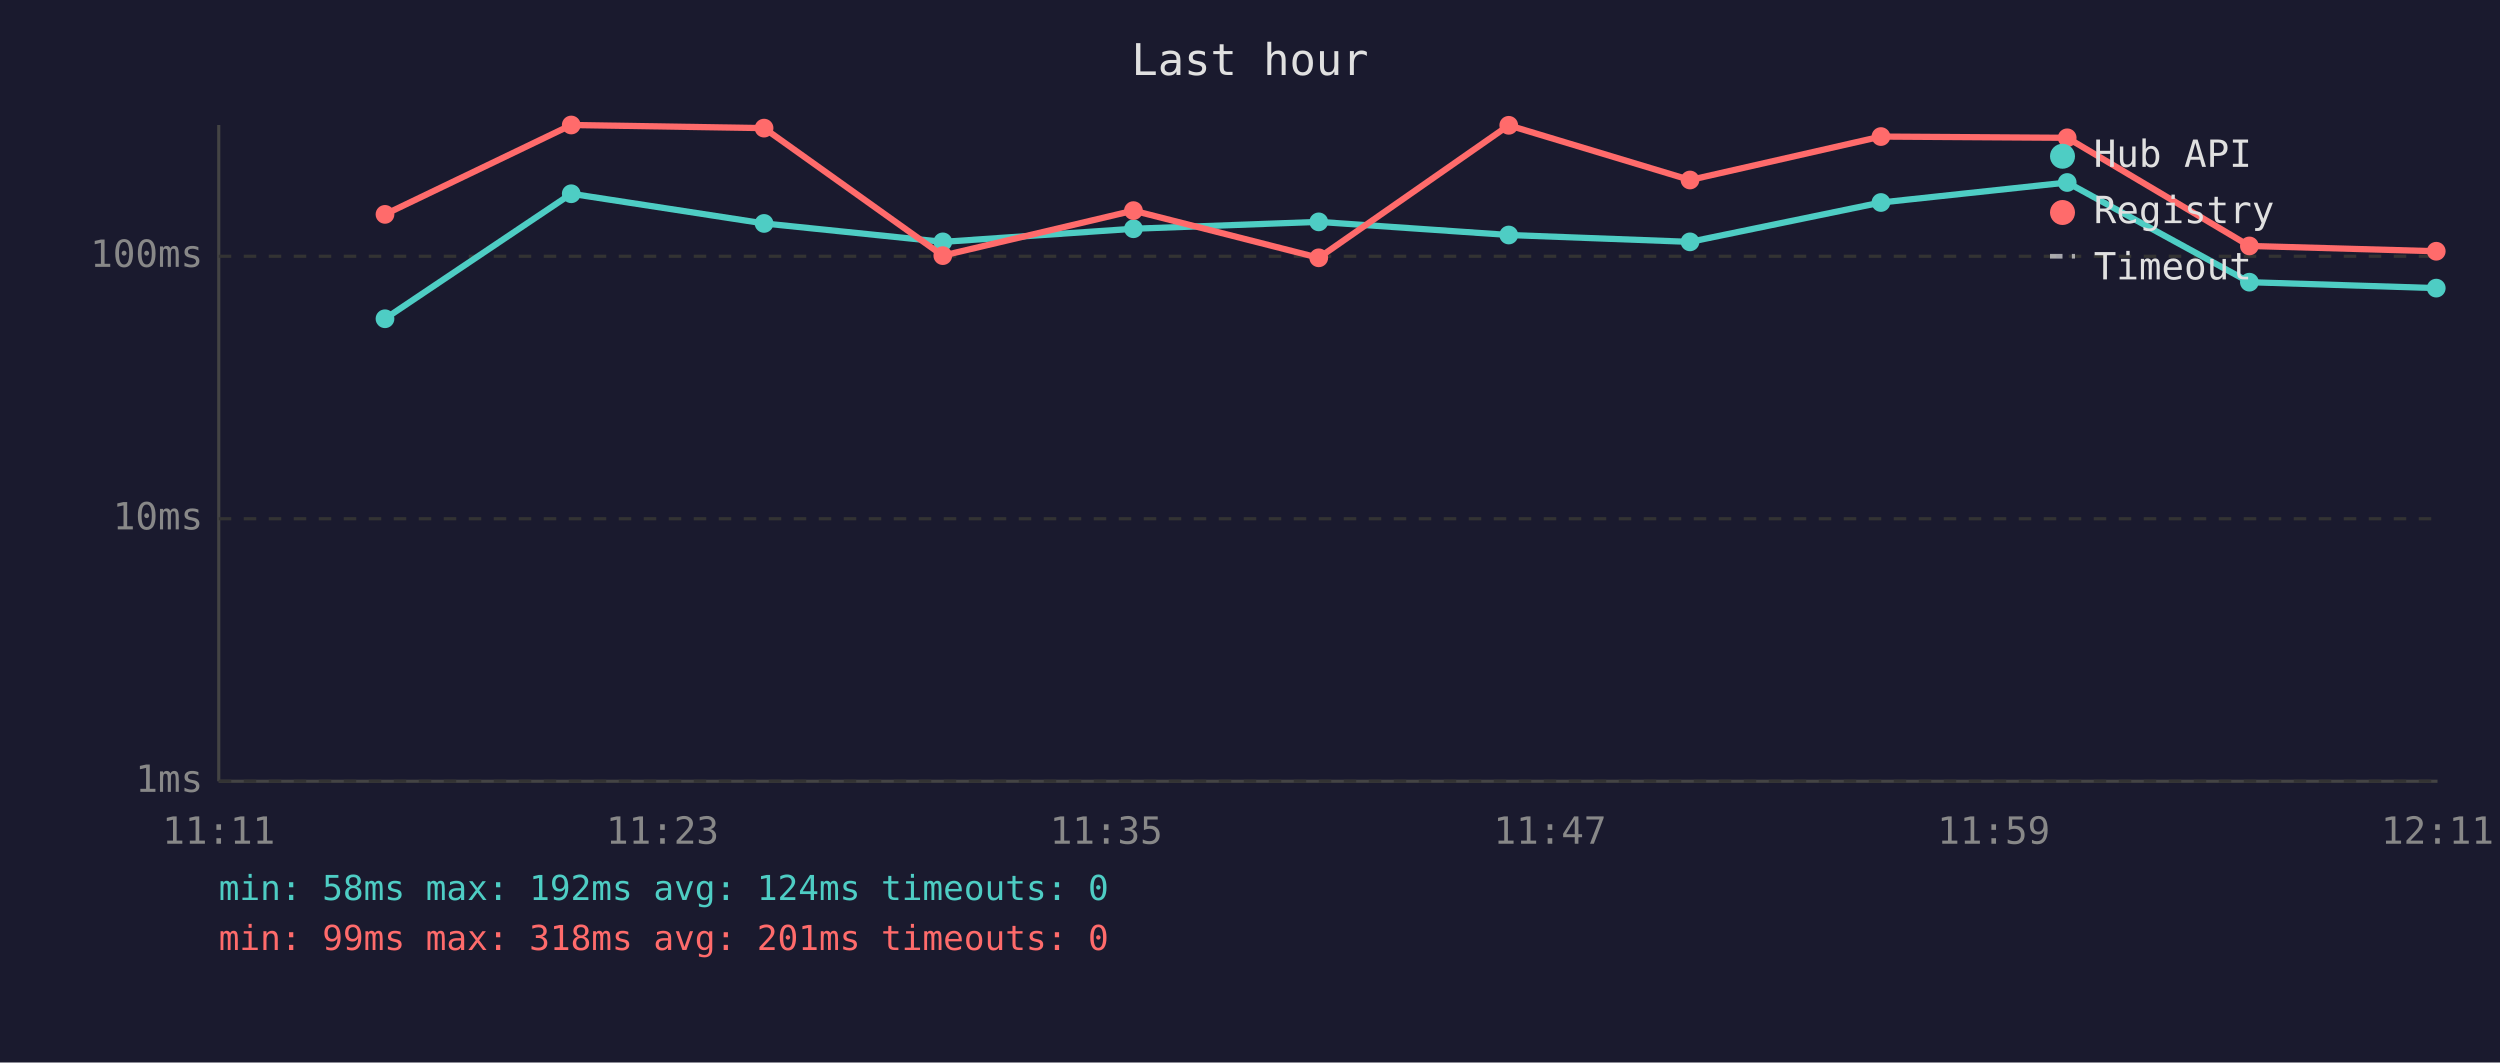
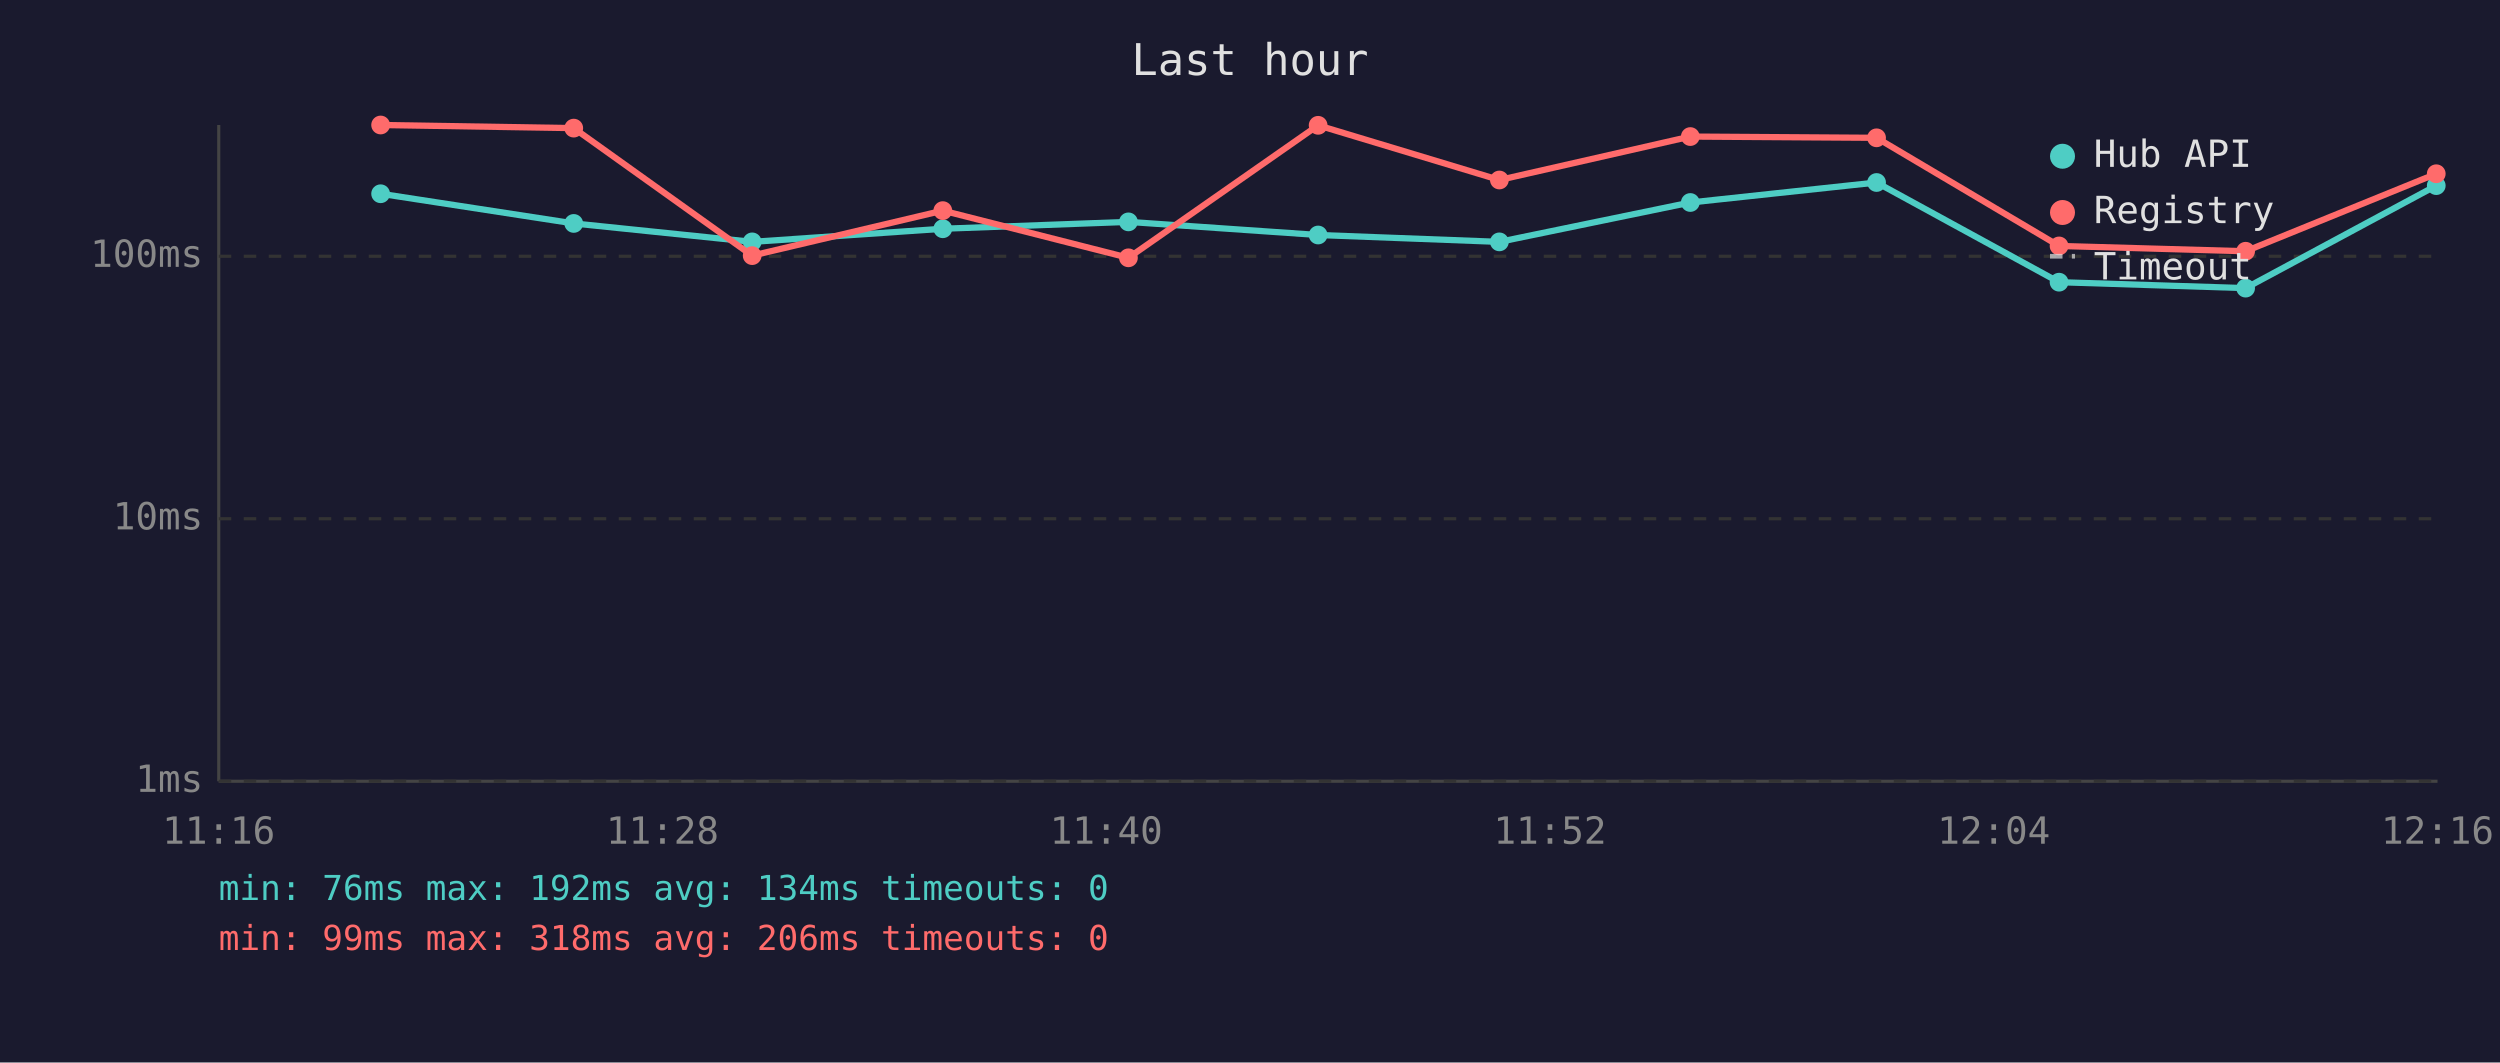
<svg xmlns="http://www.w3.org/2000/svg" viewBox="0 0 800 340" font-family="monospace" font-size="12">
  <rect width="800" height="340" fill="#1a1a2e" />
  <text x="400" y="24" fill="#e0e0e0" font-size="14" text-anchor="middle">Last hour</text>
  <line x1="70" y1="40" x2="70" y2="250" stroke="#444" stroke-width="1" />
  <line x1="70" y1="250" x2="780" y2="250" stroke="#444" stroke-width="1" />
  <line x1="70" y1="250" x2="780" y2="250" stroke="#333" stroke-width="1" stroke-dasharray="4" />
  <text x="65" y="250" fill="#888" text-anchor="end" dominant-baseline="middle">1ms</text>
  <line x1="70" y1="166" x2="780" y2="166" stroke="#333" stroke-width="1" stroke-dasharray="4" />
  <text x="65" y="166" fill="#888" text-anchor="end" dominant-baseline="middle">10ms</text>
  <line x1="70" y1="82" x2="780" y2="82" stroke="#333" stroke-width="1" stroke-dasharray="4" />
  <text x="65" y="82" fill="#888" text-anchor="end" dominant-baseline="middle">100ms</text>
-   <text x="70" y="270" fill="#888" text-anchor="middle">11:11</text>
-   <text x="212" y="270" fill="#888" text-anchor="middle">11:23</text>
-   <text x="354" y="270" fill="#888" text-anchor="middle">11:35</text>
-   <text x="496" y="270" fill="#888" text-anchor="middle">11:47</text>
-   <text x="638" y="270" fill="#888" text-anchor="middle">11:59</text>
-   <text x="780" y="270" fill="#888" text-anchor="middle">12:11</text>
-   <polyline points="123.2,102.0 182.8,62.0 244.5,71.5 301.7,77.4 362.7,73.2 422.0,71.0 482.8,75.2 540.8,77.4 601.9,64.8 661.5,58.4 719.8,90.3 779.6,92.2" fill="none" stroke="#4ecdc4" stroke-width="2" opacity="1" />
-   <circle cx="123.2" cy="102.0" r="3" fill="#4ecdc4" />
-   <circle cx="182.8" cy="62.0" r="3" fill="#4ecdc4" />
-   <circle cx="244.5" cy="71.5" r="3" fill="#4ecdc4" />
-   <circle cx="301.7" cy="77.4" r="3" fill="#4ecdc4" />
-   <circle cx="362.7" cy="73.2" r="3" fill="#4ecdc4" />
-   <circle cx="422.0" cy="71.0" r="3" fill="#4ecdc4" />
-   <circle cx="482.8" cy="75.2" r="3" fill="#4ecdc4" />
-   <circle cx="540.8" cy="77.4" r="3" fill="#4ecdc4" />
-   <circle cx="601.9" cy="64.8" r="3" fill="#4ecdc4" />
-   <circle cx="661.5" cy="58.4" r="3" fill="#4ecdc4" />
-   <circle cx="719.8" cy="90.3" r="3" fill="#4ecdc4" />
-   <circle cx="779.6" cy="92.2" r="3" fill="#4ecdc4" />
-   <polyline points="123.2,68.6 182.8,40.0 244.5,41.0 301.7,81.8 362.7,67.4 422.0,82.5 482.8,40.1 540.8,57.6 601.9,43.7 661.5,44.1 719.8,78.7 779.6,80.4" fill="none" stroke="#ff6b6b" stroke-width="2" opacity="1" />
-   <circle cx="123.2" cy="68.6" r="3" fill="#ff6b6b" />
-   <circle cx="182.8" cy="40.0" r="3" fill="#ff6b6b" />
-   <circle cx="244.5" cy="41.0" r="3" fill="#ff6b6b" />
-   <circle cx="301.7" cy="81.8" r="3" fill="#ff6b6b" />
-   <circle cx="362.7" cy="67.4" r="3" fill="#ff6b6b" />
-   <circle cx="422.0" cy="82.5" r="3" fill="#ff6b6b" />
-   <circle cx="482.8" cy="40.1" r="3" fill="#ff6b6b" />
-   <circle cx="540.8" cy="57.6" r="3" fill="#ff6b6b" />
-   <circle cx="601.9" cy="43.7" r="3" fill="#ff6b6b" />
-   <circle cx="661.5" cy="44.1" r="3" fill="#ff6b6b" />
-   <circle cx="719.8" cy="78.7" r="3" fill="#ff6b6b" />
-   <circle cx="779.6" cy="80.4" r="3" fill="#ff6b6b" />
+   <text x="70" y="270" fill="#888" text-anchor="middle">11:16</text>
+   <text x="212" y="270" fill="#888" text-anchor="middle">11:28</text>
+   <text x="354" y="270" fill="#888" text-anchor="middle">11:40</text>
+   <text x="496" y="270" fill="#888" text-anchor="middle">11:52</text>
+   <text x="638" y="270" fill="#888" text-anchor="middle">12:04</text>
+   <text x="780" y="270" fill="#888" text-anchor="middle">12:16</text>
+   <polyline points="121.8,62.0 183.6,71.5 240.7,77.4 301.7,73.2 361.1,71.0 421.8,75.2 479.8,77.4 540.9,64.8 600.5,58.4 658.9,90.3 718.6,92.2 779.6,59.4" fill="none" stroke="#4ecdc4" stroke-width="2" opacity="1" />
+   <circle cx="121.8" cy="62.0" r="3" fill="#4ecdc4" />
+   <circle cx="183.6" cy="71.5" r="3" fill="#4ecdc4" />
+   <circle cx="240.7" cy="77.4" r="3" fill="#4ecdc4" />
+   <circle cx="301.7" cy="73.2" r="3" fill="#4ecdc4" />
+   <circle cx="361.1" cy="71.0" r="3" fill="#4ecdc4" />
+   <circle cx="421.8" cy="75.2" r="3" fill="#4ecdc4" />
+   <circle cx="479.8" cy="77.4" r="3" fill="#4ecdc4" />
+   <circle cx="540.9" cy="64.8" r="3" fill="#4ecdc4" />
+   <circle cx="600.5" cy="58.4" r="3" fill="#4ecdc4" />
+   <circle cx="658.9" cy="90.3" r="3" fill="#4ecdc4" />
+   <circle cx="718.6" cy="92.2" r="3" fill="#4ecdc4" />
+   <circle cx="779.6" cy="59.4" r="3" fill="#4ecdc4" />
+   <polyline points="121.8,40.0 183.6,41.0 240.7,81.8 301.7,67.4 361.1,82.5 421.8,40.1 479.8,57.6 540.9,43.7 600.5,44.1 658.9,78.7 718.6,80.4 779.6,55.6" fill="none" stroke="#ff6b6b" stroke-width="2" opacity="1" />
+   <circle cx="121.8" cy="40.0" r="3" fill="#ff6b6b" />
+   <circle cx="183.6" cy="41.0" r="3" fill="#ff6b6b" />
+   <circle cx="240.7" cy="81.8" r="3" fill="#ff6b6b" />
+   <circle cx="301.7" cy="67.4" r="3" fill="#ff6b6b" />
+   <circle cx="361.1" cy="82.5" r="3" fill="#ff6b6b" />
+   <circle cx="421.8" cy="40.1" r="3" fill="#ff6b6b" />
+   <circle cx="479.8" cy="57.6" r="3" fill="#ff6b6b" />
+   <circle cx="540.9" cy="43.7" r="3" fill="#ff6b6b" />
+   <circle cx="600.5" cy="44.1" r="3" fill="#ff6b6b" />
+   <circle cx="658.9" cy="78.7" r="3" fill="#ff6b6b" />
+   <circle cx="718.6" cy="80.4" r="3" fill="#ff6b6b" />
+   <circle cx="779.6" cy="55.6" r="3" fill="#ff6b6b" />
  <circle cx="660" cy="50" r="4" fill="#4ecdc4" />
  <text x="670" y="50" fill="#e0e0e0" dominant-baseline="middle">Hub API</text>
  <circle cx="660" cy="68" r="4" fill="#ff6b6b" />
  <text x="670" y="68" fill="#e0e0e0" dominant-baseline="middle">Registry</text>
  <line x1="656" y1="82" x2="664" y2="82" stroke="#e0e0e0" stroke-width="1.5" stroke-dasharray="4,3" opacity="0.7" />
  <text x="670" y="86" fill="#e0e0e0" dominant-baseline="middle">Timeout</text>
-   <text x="70" y="288" fill="#4ecdc4" font-size="11">min: 58ms  max: 192ms  avg: 124ms  timeouts: 0</text>
-   <text x="70" y="304" fill="#ff6b6b" font-size="11">min: 99ms  max: 318ms  avg: 201ms  timeouts: 0</text>
+   <text x="70" y="288" fill="#4ecdc4" font-size="11">min: 76ms  max: 192ms  avg: 134ms  timeouts: 0</text>
+   <text x="70" y="304" fill="#ff6b6b" font-size="11">min: 99ms  max: 318ms  avg: 206ms  timeouts: 0</text>
</svg>
